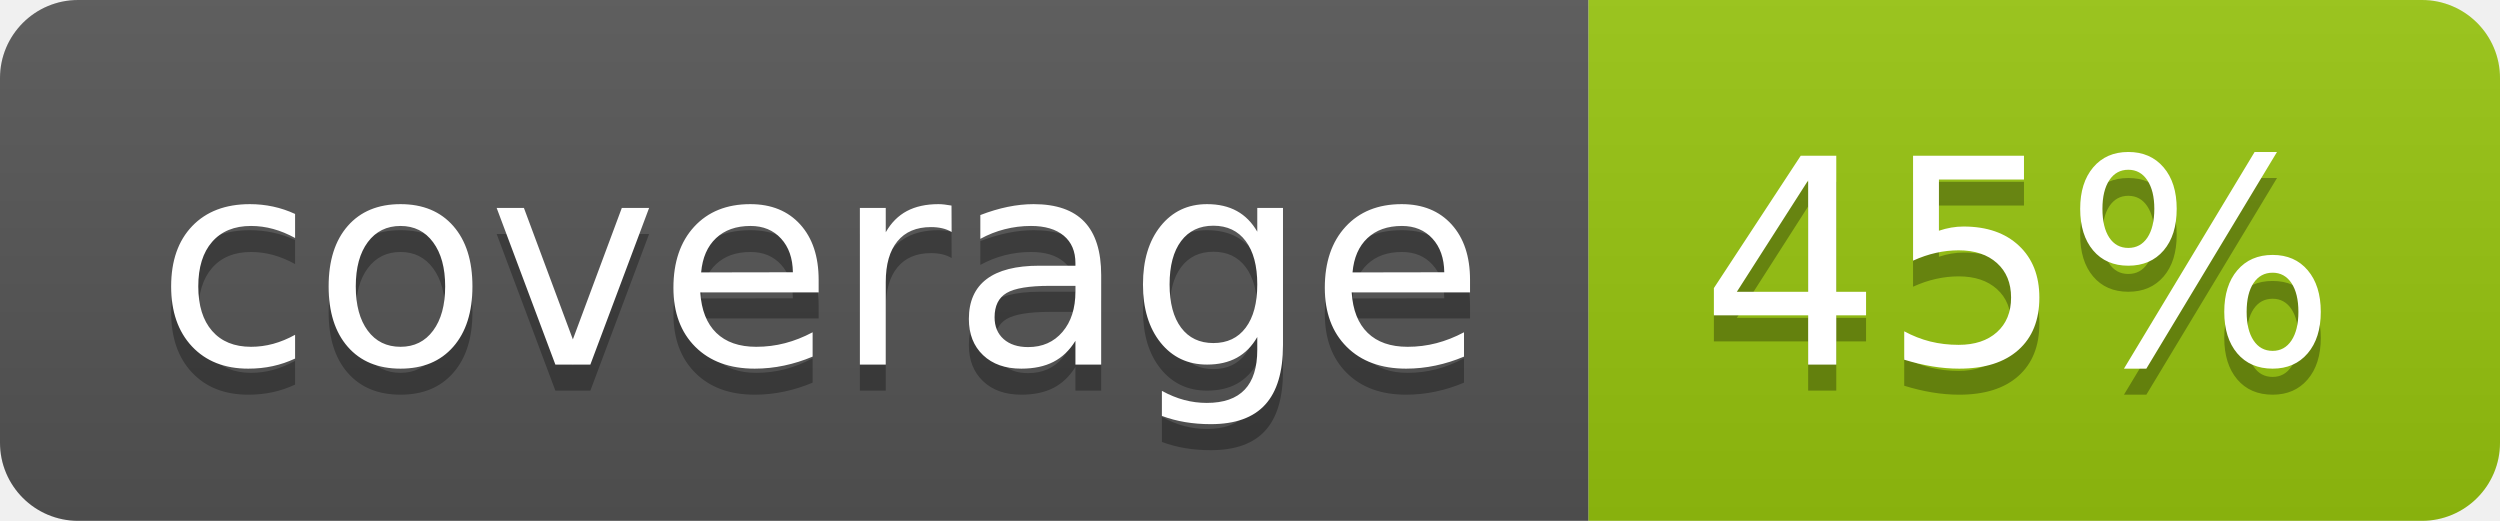
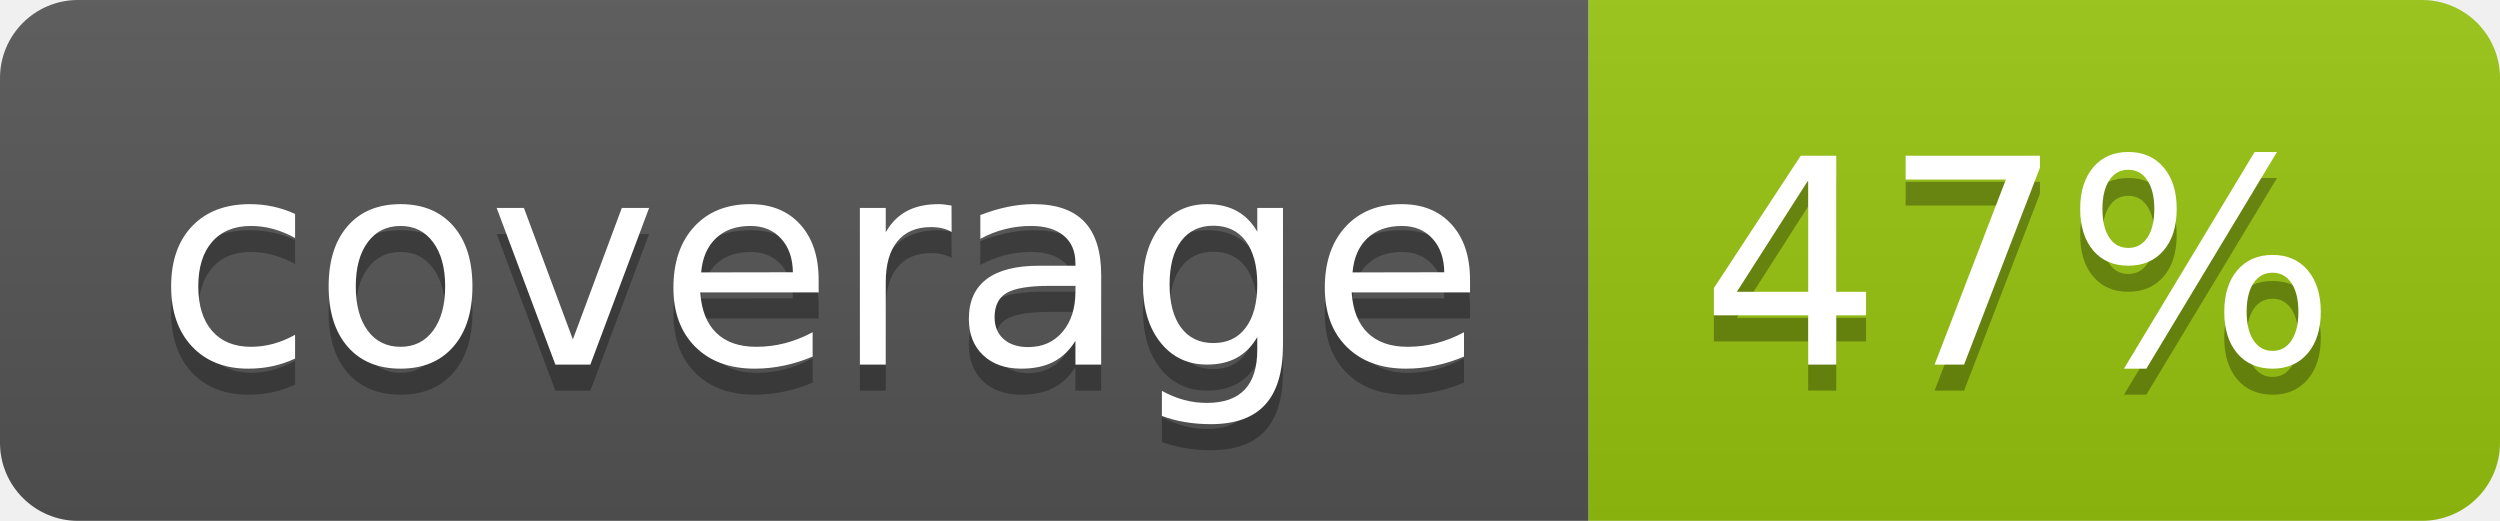
<svg xmlns="http://www.w3.org/2000/svg" width="96" height="20">
  <linearGradient id="b" x2="0" y2="100%">
    <stop offset="0" stop-color="#bbb" stop-opacity=".1" />
    <stop offset="1" stop-opacity=".1" />
  </linearGradient>
  <clipPath id="a">
    <rect width="96" height="20" rx="3" fill="#fff" />
  </clipPath>
  <g clip-path="url(#a)">
    <path fill="#555" d="M0 0h61v20H0z" />
    <path fill="#97C50F" d="M61 0h35v20H61z" />
    <path fill="url(#b)" d="M0 0h96v20H0z" />
  </g>
  <g fill="#fff" text-anchor="middle" font-family="DejaVu Sans,Verdana,Geneva,sans-serif" font-size="110">
    <text x="315" y="150" fill="#010101" fill-opacity=".3" transform="scale(.1)" textLength="510">coverage</text>
    <text x="315" y="140" transform="scale(.1)" textLength="510">coverage</text>
-     <text x="775" y="150" fill="#010101" fill-opacity=".3" transform="scale(.1)" textLength="250">45%</text>
-     <text x="775" y="140" transform="scale(.1)" textLength="250">45%</text>
+     <text x="775" y="150" fill="#010101" fill-opacity=".3" transform="scale(.1)" textLength="250">47%</text>
+     <text x="775" y="140" transform="scale(.1)" textLength="250">47%</text>
  </g>
</svg>
